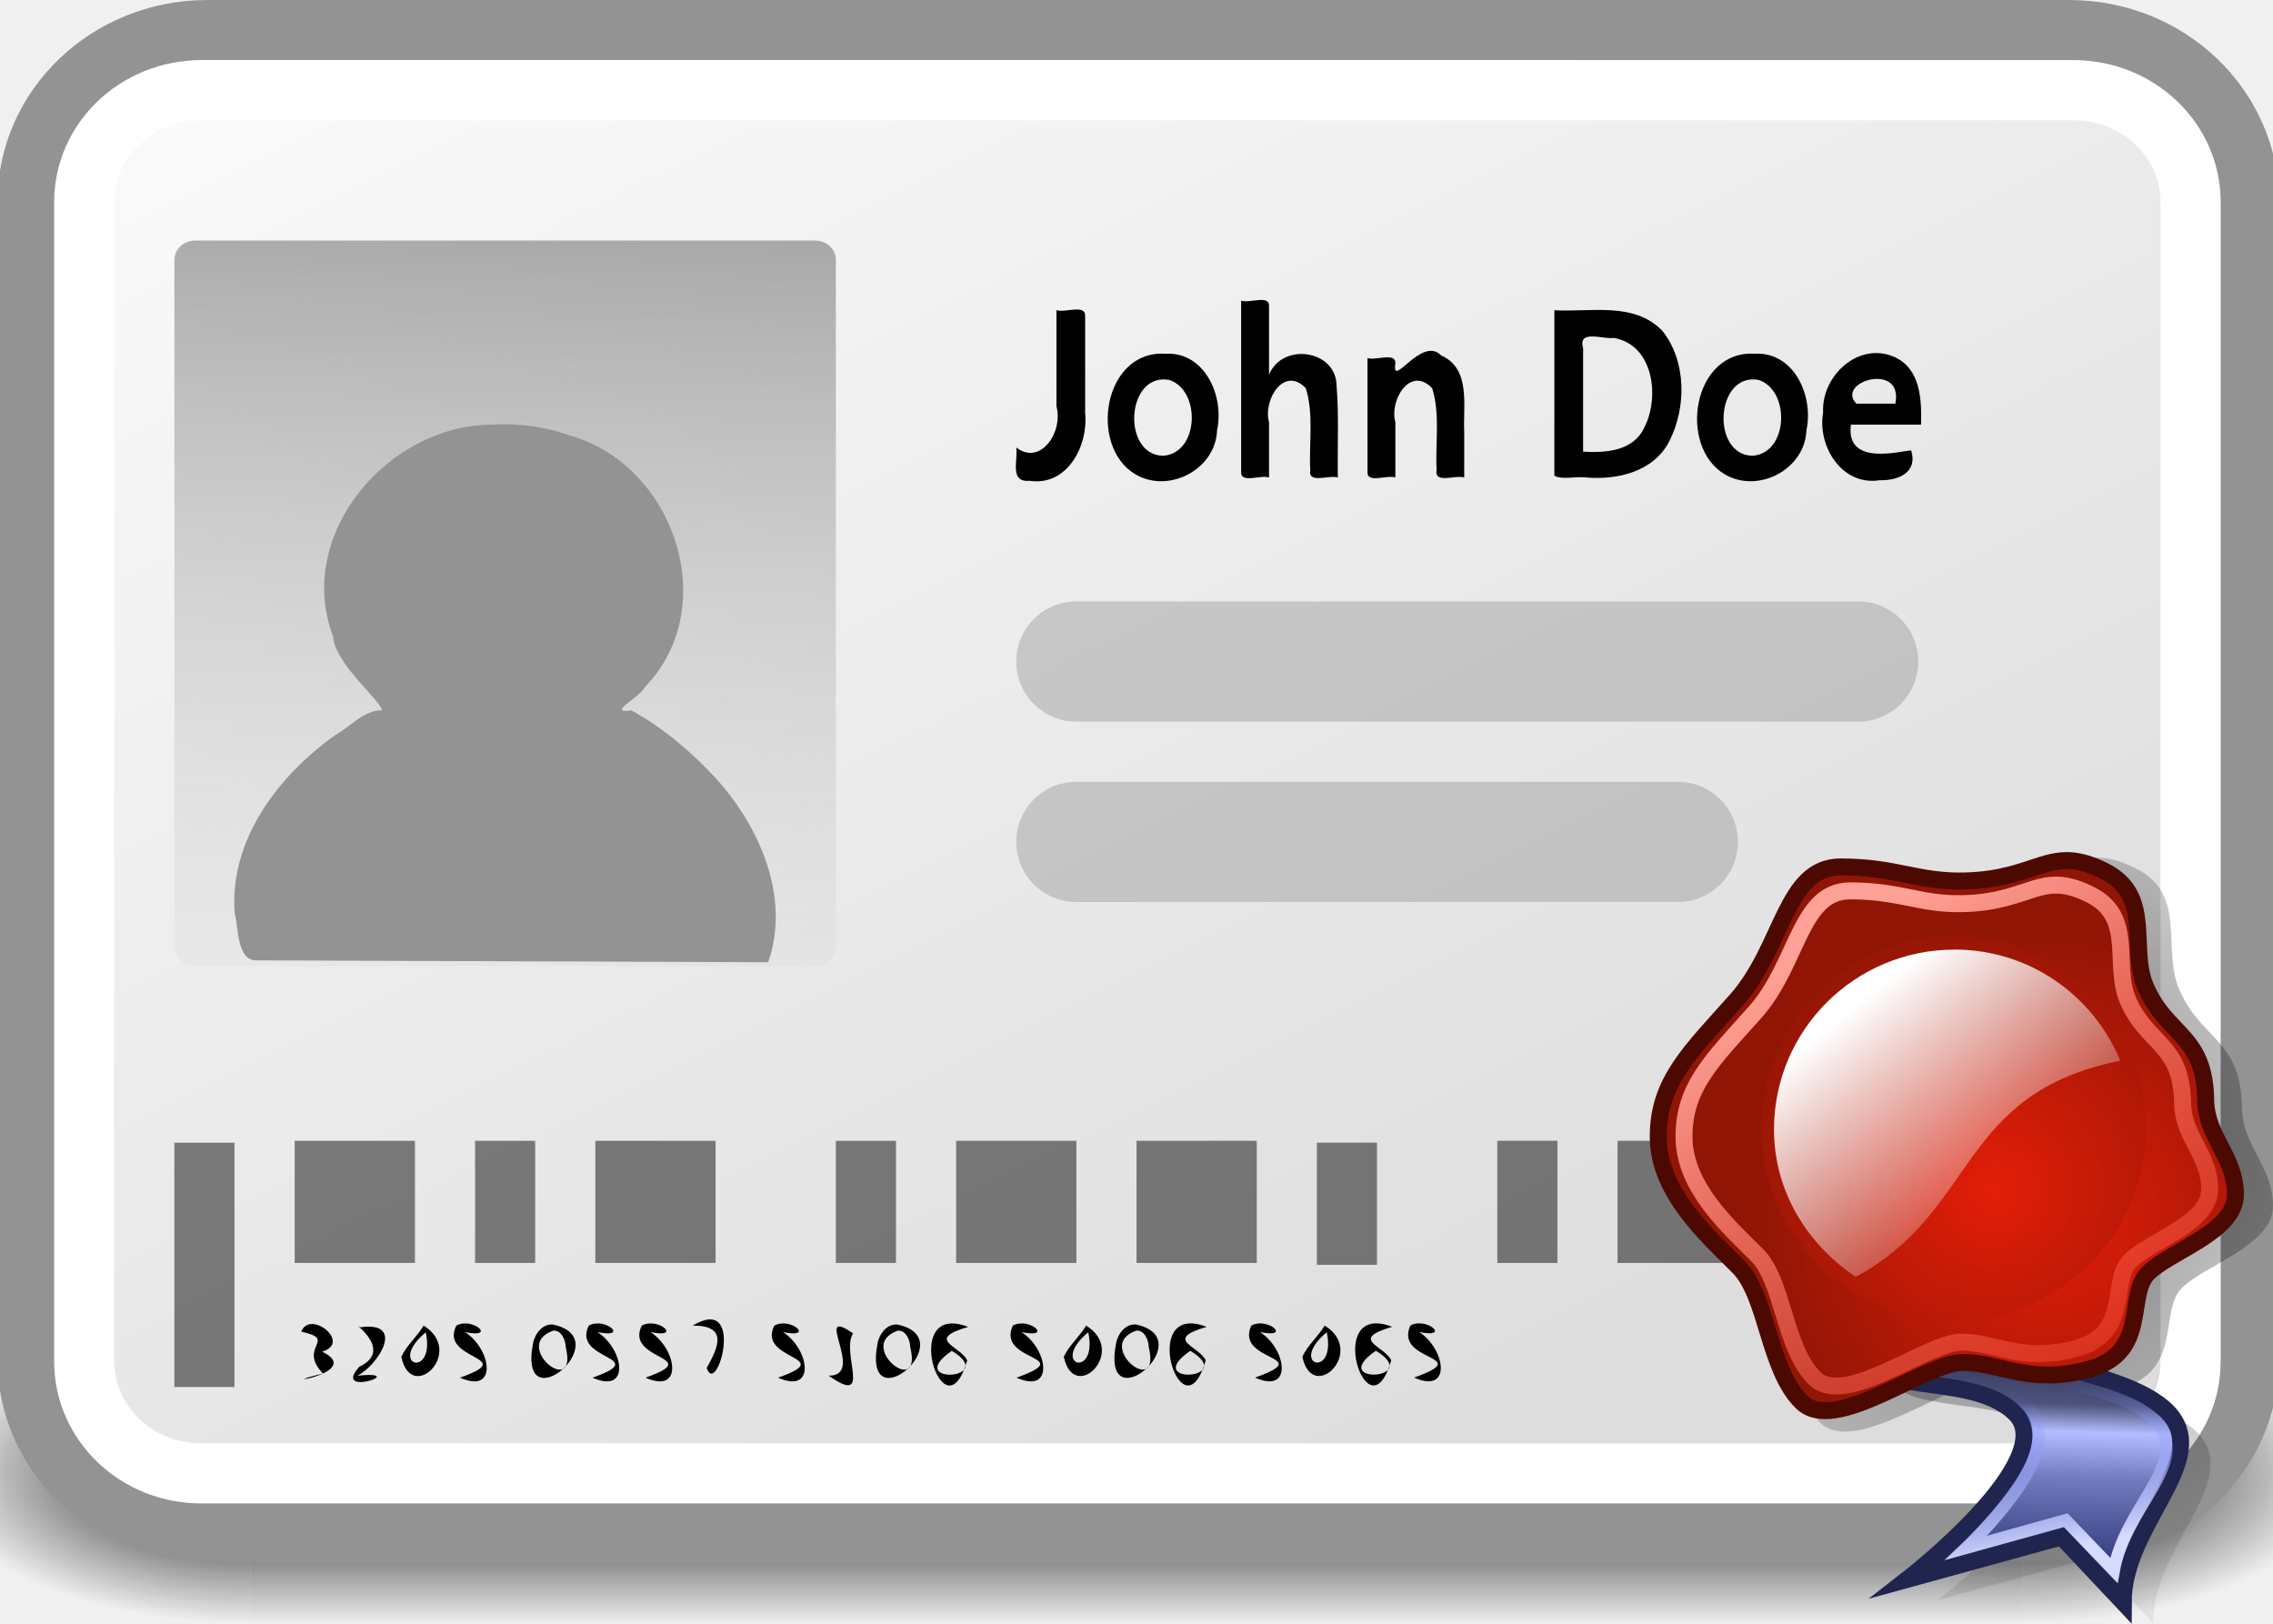
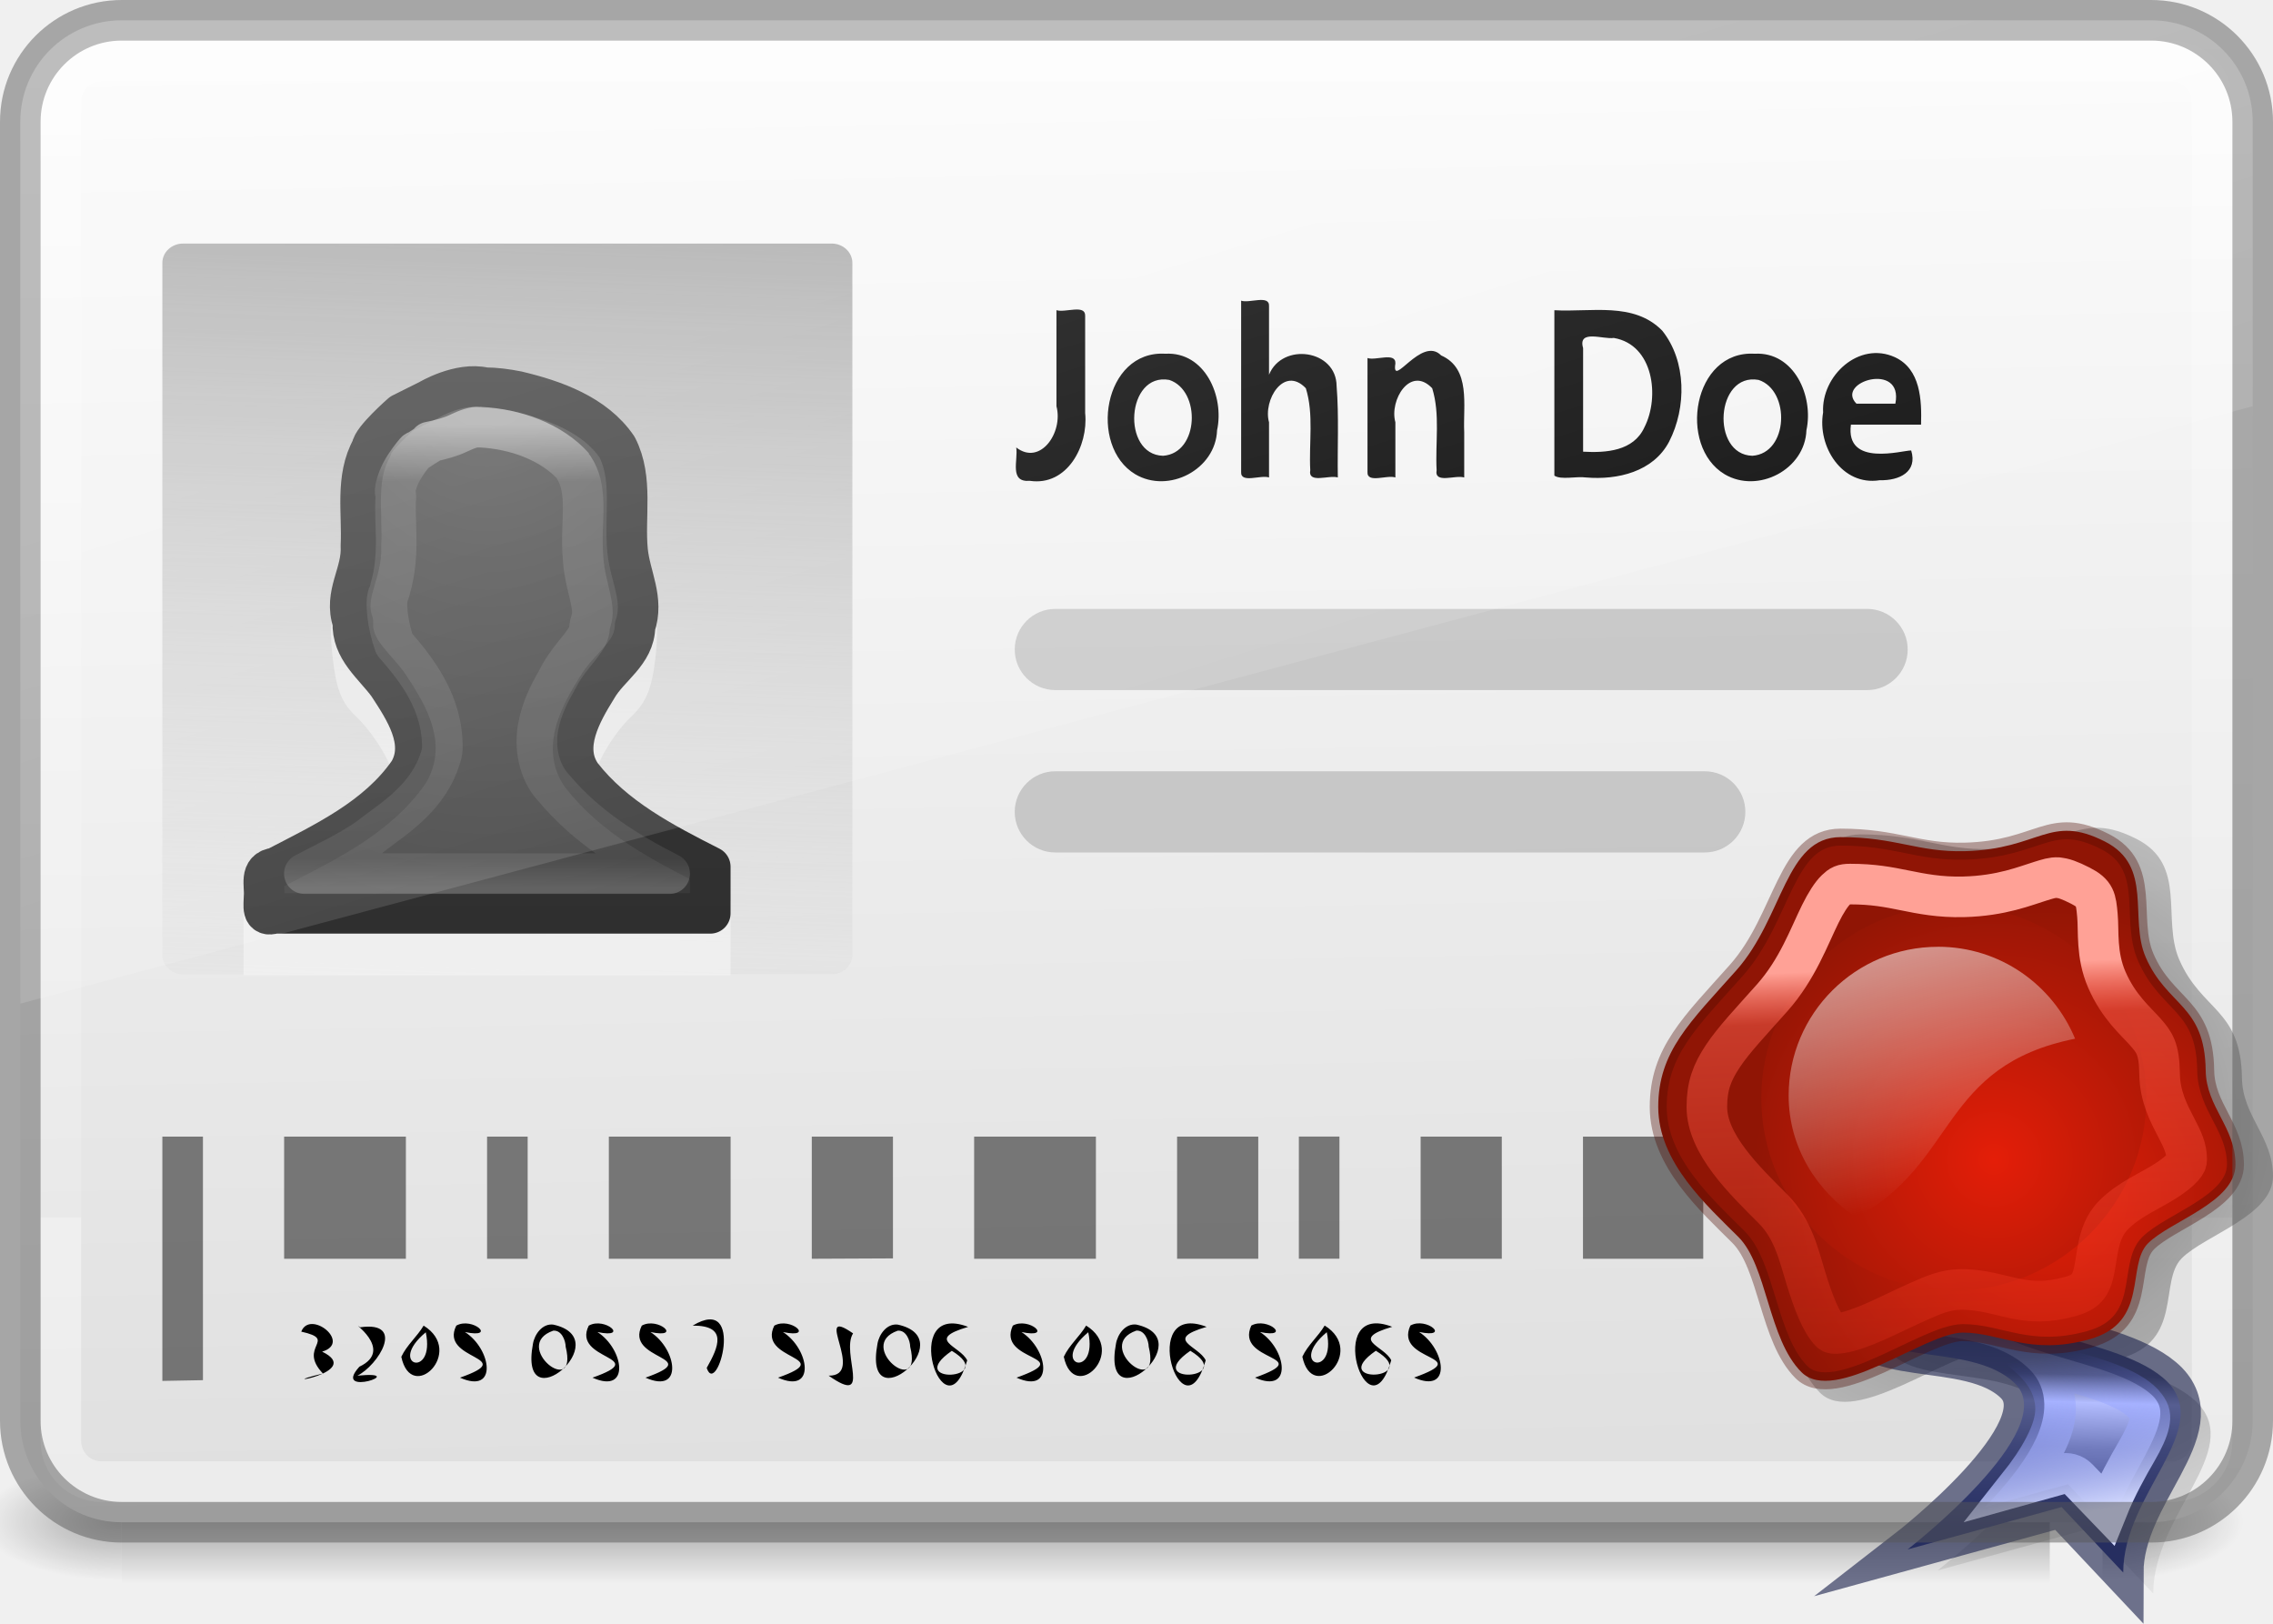
<svg xmlns="http://www.w3.org/2000/svg" xmlns:xlink="http://www.w3.org/1999/xlink" viewBox="0 0 56 40">
-   <radialGradient id="a" cx="4.993" cy="43.5" gradientTransform="matrix(3.124774 0 0 1.481493 34.21899 -28.14867)" gradientUnits="userSpaceOnUse" r="2.5" xlink:href="#b" />
-   <linearGradient id="b">
-     <stop offset="0" />
-     <stop offset="1" stop-opacity="0" />
+   <linearGradient id="a" gradientUnits="userSpaceOnUse" x1="99" x2="99" y1="-4" y2="30">
+     <stop offset="0" stop-color="#fff" />
+     <stop offset=".235" stop-color="#fff" stop-opacity=".235" />
+     <stop offset="1" stop-color="#fff" stop-opacity=".157" />
+     <stop offset="1" stop-color="#fff" stop-opacity=".392" />
  </linearGradient>
-   <radialGradient id="c" cx="4.993" cy="43.5" gradientTransform="matrix(-3.124774 0 0 -1.481493 21.78102 100.7412)" gradientUnits="userSpaceOnUse" r="2.5" xlink:href="#b" />
-   <linearGradient id="d" gradientTransform="matrix(1.559424 0 0 1.058209 -9.426182 -9.735832)" gradientUnits="userSpaceOnUse" x1="25.058" x2="25.058" y1="47.028" y2="39.999">
+   <linearGradient id="b" gradientTransform="matrix(.08449704 0 0 .01235294 -6.539646 38.47082)" gradientUnits="userSpaceOnUse" x1="302.857" x2="302.857" y1="366.648" y2="609.505">
    <stop offset="0" stop-opacity="0" />
    <stop offset=".5" />
    <stop offset="1" stop-opacity="0" />
  </linearGradient>
-   <linearGradient id="e" gradientTransform="matrix(1.271184 0 0 1.185198 -3.009846 -8.444536)" gradientUnits="userSpaceOnUse" x1="11.511" x2="31.5" xlink:href="#f" y1=".76" y2="36.625" />
+   <radialGradient id="c" cx="605.714" cy="486.648" gradientTransform="matrix(-.0289166 0 0 .01235294 21.02689 38.47085)" gradientUnits="userSpaceOnUse" r="117.143" xlink:href="#d" />
+   <linearGradient id="d">
+     <stop offset="0" />
+     <stop offset="1" stop-opacity="0" />
+   </linearGradient>
+   <radialGradient id="e" cx="605.714" cy="486.648" gradientTransform="matrix(.02891661 0 0 .01235294 34.9731 38.47085)" gradientUnits="userSpaceOnUse" r="117.143" xlink:href="#d" />
  <linearGradient id="f">
+     <stop offset="0" stop-color="#fff" />
+     <stop offset="1" stop-color="#fff" stop-opacity="0" />
+   </linearGradient>
+   <linearGradient id="g" gradientTransform="matrix(1.381245 0 0 1.232606 -4.847955 -10.35271)" gradientUnits="userSpaceOnUse" x1="18.451" x2="25.953" xlink:href="#f" y1="14.097" y2="35.983" />
+   <linearGradient id="h" gradientTransform="matrix(.502671 0 0 .6462988 -1.288178 3.796177)" gradientUnits="userSpaceOnUse" x1="24" x2="24" y1="14.916" y2="32.596">
+     <stop offset="0" stop-color="#fff" />
+     <stop offset=".123" stop-color="#fff" stop-opacity=".235" />
+     <stop offset=".937" stop-color="#fff" stop-opacity=".157" />
+     <stop offset="1" stop-color="#fff" stop-opacity=".392" />
+   </linearGradient>
+   <radialGradient id="i" cx="10.904" cy="8.45" gradientTransform="matrix(0 .9691748 -.8296598 0 19.01421 1.214779)" gradientUnits="userSpaceOnUse" r="20">
+     <stop offset="0" stop-color="#5f5f5f" />
+     <stop offset=".262" stop-color="#4f4f4f" />
+     <stop offset=".705" stop-color="#3b3b3b" />
+     <stop offset="1" stop-color="#2b2b2b" />
+   </radialGradient>
+   <linearGradient id="j" gradientTransform="matrix(.6562745 0 0 .6892852 -3.746887 2.788879)" gradientUnits="userSpaceOnUse" x1="24" x2="24" y1="44" y2="3.899">
+     <stop offset="0" stop-color="#272727" />
+     <stop offset="1" stop-color="#454545" />
+   </linearGradient>
+   <linearGradient id="k" gradientUnits="userSpaceOnUse" x1="11.879" x2="10.947" xlink:href="#l" y1="4.956" y2="29.051" />
+   <linearGradient id="l">
+     <stop offset="0" stop-color="#9e9e9e" />
+     <stop offset="1" stop-color="#ddd" stop-opacity="0" />
+   </linearGradient>
+   <linearGradient id="m" gradientTransform="matrix(1.381245 0 0 1.232606 -4.847955 -10.35271)" gradientUnits="userSpaceOnUse" x1="17.99" x2="18.714" y1="5.154" y2="40.851">
    <stop offset="0" stop-color="#fff" />
    <stop offset="1" stop-color="#ddd" />
  </linearGradient>
-   <linearGradient id="g" gradientUnits="userSpaceOnUse" x1="11.879" x2="10.947" xlink:href="#h" y1="4.956" y2="29.051" />
-   <linearGradient id="h">
-     <stop offset="0" stop-color="#9e9e9e" />
-     <stop offset="1" stop-color="#ddd" stop-opacity="0" />
-   </linearGradient>
-   <linearGradient id="i" gradientTransform="matrix(1.381245 0 0 1.232606 -4.847955 -10.35271)" gradientUnits="userSpaceOnUse" x1="11.511" x2="31.5" xlink:href="#f" y1=".76" y2="36.625" />
-   <linearGradient id="j" gradientTransform="matrix(1.633351 0 0 1.526831 -3.954271 -24.21597)" gradientUnits="userSpaceOnUse" x1="9.118" x2="8.489" xlink:href="#h" y1="18.345" y2="34.609" />
-   <radialGradient id="k" cx="24.452" cy="19.819" gradientTransform="matrix(.4279489 0 0 .4077431 38.95573 20.2992)" gradientUnits="userSpaceOnUse" r="33.156" xlink:href="#b" />
-   <radialGradient id="l" cx="24.452" cy="19.819" gradientTransform="matrix(.4279489 0 0 .4077431 38.66036 20.22535)" gradientUnits="userSpaceOnUse" r="33.156" xlink:href="#b" />
-   <linearGradient id="m" gradientTransform="matrix(.352533 0 0 .4949701 37.73315 21.15256)" gradientUnits="userSpaceOnUse" x1="38.506" x2="38.251" y1="22.886" y2="35.018">
+   <linearGradient id="n" gradientTransform="matrix(1.633351 0 0 1.526831 -3.954271 -24.21597)" gradientUnits="userSpaceOnUse" x1="9.118" x2="8.489" xlink:href="#l" y1="18.345" y2="34.609" />
+   <radialGradient id="o" cx="24.452" cy="19.819" gradientTransform="matrix(.4279489 0 0 .4077431 38.95573 20.2992)" gradientUnits="userSpaceOnUse" r="33.156" xlink:href="#d" />
+   <radialGradient id="p" cx="24.452" cy="19.819" gradientTransform="matrix(.4279489 0 0 .4077431 38.66036 20.22535)" gradientUnits="userSpaceOnUse" r="33.156" xlink:href="#d" />
+   <linearGradient id="q" gradientTransform="matrix(.352533 0 0 .4949701 37.73315 21.15256)" gradientUnits="userSpaceOnUse" x1="38.506" x2="38.251" y1="22.886" y2="35.018">
    <stop offset="0" stop-color="#1d2349" />
    <stop offset=".353" stop-color="#4c5279" />
    <stop offset=".466" stop-color="#b3bdff" />
    <stop offset=".65" stop-color="#727cbe" />
    <stop offset="1" stop-color="#323c7e" />
  </linearGradient>
-   <linearGradient id="n" gradientTransform="matrix(.352533 0 0 .4949701 38.26797 20.44688)" gradientUnits="userSpaceOnUse" x1="37.503" x2="36.499" y1="35.458" y2="27.404">
+   <linearGradient id="r" gradientTransform="matrix(.352533 0 0 .4949701 38.26797 20.44688)" gradientUnits="userSpaceOnUse" x1="37.503" x2="36.499" y1="35.458" y2="27.404">
    <stop offset="0" stop-color="#d5dbff" />
    <stop offset="1" stop-color="#6579ff" stop-opacity="0" />
  </linearGradient>
-   <linearGradient id="o">
+   <linearGradient id="s">
    <stop offset="0" stop-color="#e41e08" />
    <stop offset="1" stop-color="#901505" />
  </linearGradient>
-   <radialGradient id="p" cx="50.416" cy="30.098" gradientUnits="userSpaceOnUse" r="7.27" xlink:href="#o" />
-   <radialGradient id="q" cx="49.125" cy="29.293" gradientUnits="userSpaceOnUse" r="6.97" xlink:href="#o" />
-   <linearGradient id="r" gradientTransform="matrix(.4075848 0 0 .3889147 38.21283 21.2733)" gradientUnits="userSpaceOnUse" x1="15.339" x2="43.141" y1="5.924" y2="49.895">
+   <radialGradient id="t" cx="50.416" cy="30.098" gradientUnits="userSpaceOnUse" r="7.27" xlink:href="#s" />
+   <radialGradient id="u" cx="49.125" cy="29.293" gradientUnits="userSpaceOnUse" r="6.97" xlink:href="#s" />
+   <linearGradient id="v" gradientTransform="matrix(.4075848 0 0 .3889147 38.21283 21.2733)" gradientUnits="userSpaceOnUse" x1="12.52" x2="14.199" y1="8.879" y2="48.151">
    <stop offset="0" stop-color="#ffa196" />
+     <stop offset=".083" stop-color="#ff604e" stop-opacity=".498" />
    <stop offset="1" stop-color="#ff1f06" stop-opacity="0" />
  </linearGradient>
-   <linearGradient id="s" gradientTransform="matrix(.4297 0 0 .4060814 37.73315 20.9437)" gradientUnits="userSpaceOnUse" x1="18.57" x2="29.957" y1="9.444" y2="22.783">
-     <stop offset="0" stop-color="#fff" />
-     <stop offset="1" stop-color="#fff" stop-opacity="0" />
-   </linearGradient>
-   <path d="m49.832 32.593h7.797v7.407h-7.797z" fill="url(#a)" />
-   <path d="m6.168 40h-7.797v-7.407h7.797z" fill="url(#c)" />
-   <path d="m6.168 32.593h43.664v7.407h-43.664z" fill="url(#d)" />
-   <rect fill="url(#e)" fill-rule="evenodd" height="35.556" rx="4.074" stroke="#939393" stroke-width="1.481" width="50.371" x="2.075" y="2.222" />
+   <linearGradient id="w" gradientTransform="matrix(.3554752 0 0 .3359365 39.12662 22.03184)" gradientUnits="userSpaceOnUse" x1="21.566" x2="29.957" xlink:href="#f" y1="-9.712" y2="22.783" />
+   <g opacity=".3" transform="translate(-.6 -7)">
+     <path d="m3.6 43h47.5v3h-47.5z" fill="url(#b)" />
+     <path d="m3.6 43v3c-1.489.006-3.6-.672-3.6-1.5 0-.828 1.662-1.5 3.6-1.5z" fill="url(#c)" />
+     <path d="m52.4 43v3c1.489.006 3.6-.672 3.6-1.5 0-.828-1.662-1.5-3.6-1.5z" fill="url(#e)" />
+   </g>
  <path d="m25.623 11.243c0 .436-.103.77-.308 1.003-.205.231-.485.347-.84.347-.145 0-.283-.027-.415-.081v-.619c.117.088.246.133.387.133.174 0 .305-.064.392-.193.089-.13.133-.325.133-.584v-2.063h.651v2.059m1.817-1.191c.364 0.0.654.112.87.335.216.223.324.523.324.9 0 .409-.116.729-.348.958-.232.228-.543.342-.933.342-.359 0-.652-.112-.877-.337-.224-.225-.336-.52-.336-.884 0-.409.117-.73.352-.963.235-.234.551-.351.947-.351m-.054 2.035c.19 0 .344-.067.462-.202.12-.136.18-.322.18-.556 0-.237-.059-.424-.177-.561-.118-.138-.27-.207-.455-.207-.184 0-.339.072-.467.216-.128.143-.191.331-.191.565 0 .231.062.413.187.547.126.132.28.198.462.198m3.963.433h-.625v-1.305c0-.219-.033-.377-.1-.475-.067-.099-.181-.149-.343-.149-.142 0-.259.053-.352.161-.093.107-.14.243-.14.409v1.358h-.632v-3.526h.632v1.477c.086-.14.192-.244.32-.314.129-.07.279-.105.45-.105.263 0.0.46.081.593.244.132.163.198.407.198.733v1.491m2.865 0h-.625v-1.305c0-.219-.033-.377-.1-.475-.067-.099-.181-.149-.343-.149-.142 0-.259.053-.352.161-.093.107-.14.243-.14.409v1.358h-.632v-2.382h.632v.333c.086-.14.192-.244.32-.314.129-.07.279-.105.45-.105.263 0.0.46.081.593.244.132.163.198.407.198.733v1.491m2.046-3.336h1.171c.566 0.0.991.136 1.274.407.285.271.427.678.427 1.219 0 .523-.16.938-.481 1.247-.319.309-.751.463-1.297.463h-1.094v-3.336m.651 2.822h.429c.351 0 .628-.105.828-.314.202-.209.303-.495.303-.858-0-.352-.098-.626-.294-.821-.196-.195-.469-.293-.819-.293h-.448v2.287m3.891-1.954c.364 0.0.654.112.87.335.216.223.324.523.324.9 0 .409-.116.729-.348.958-.232.228-.543.342-.933.342-.359 0-.652-.112-.877-.337-.224-.225-.336-.52-.336-.884 0-.409.117-.73.352-.963.235-.234.551-.351.947-.351m-.054 2.035c.19 0 .344-.067.462-.202.12-.136.18-.322.18-.556 0-.237-.059-.424-.177-.561-.118-.138-.27-.207-.455-.207-.184 0-.339.072-.467.216-.128.143-.191.331-.191.565 0 .231.062.413.187.547.126.132.28.198.462.198m3.826-.621h-1.591c0 .195.06.347.18.456.121.107.289.161.504.161.236 0.0.464-.071.684-.212v.516c-.246.127-.521.191-.826.191-.369 0-.657-.108-.865-.323-.207-.216-.31-.51-.31-.884 0-.403.11-.724.331-.963.222-.24.515-.361.877-.361.319 0.0.568.099.747.298.18.197.271.472.271.826v.295m-.583-.419c0-.166-.042-.295-.126-.388-.082-.093-.2-.14-.352-.14-.138 0-.258.048-.359.144-.101.095-.158.223-.17.384z" />
  <g fill-rule="evenodd">
-     <rect fill="#8d8d8d" height="2.963" opacity=".398" rx="1.481" width="22.222" x="23.557" y="14.815" />
-     <rect fill="#8d8d8d" height="2.963" opacity=".398" rx="1.481" width="16.231" x="23.689" y="19.259" />
+     <rect fill="#8d8d8d" height="2" opacity=".398" rx="1.481" width="22" x="25" y="15" />
+     <rect fill="#8d8d8d" height="2" opacity=".398" rx="1.481" ry=".5" width="18" x="25" y="19" />
    <path d="m5.906 28.235h1.159v5.78h-1.159z" />
    <path d="m8.323 28.235h2.246v2.876h-2.246z" />
    <path d="m11.703 28.235h1.159v2.876h-1.159z" />
    <path d="m14.021 28.235h2.319v2.876h-2.319z" />
    <path d="m17.499 28.235h1.159v2.876h-1.159z" />
    <path d="m19.818 28.235h1.159v2.876h-1.159z" />
    <path d="m23.296 28.235h1.159v2.876h-1.159z" />
    <path d="m25.615 28.235h2.319v2.876h-2.319z" />
    <path d="m29.093 28.235h2.319v2.876h-2.319z" />
    <path d="m32.571 28.235h1.159v2.876h-1.159z" />
    <path d="m34.889 28.235h1.159v2.876h-1.159z" />
    <path d="m37.208 28.235h1.159v2.876h-1.159z" />
    <path d="m39.527 28.235h2.319v2.876h-2.319z" />
    <path d="m44.164 28.235h2.319v2.876h-2.319z" />
    <path d="m47.642 28.235h1.159v5.78h-1.159z" />
  </g>
  <path d="m9.442 32.796c.087.019.155.057.203.116.049.059.074.131.074.217 0 .132-.046.234-.137.307-.091.072-.221.108-.388.108-.056 0-.114-.006-.174-.017-.059-.011-.121-.027-.184-.049v-.175c.05.029.105.051.165.066.06.015.123.022.188.022.114 0 .2-.022.26-.067.06-.045.09-.11.09-.195 0-.079-.028-.14-.084-.185-.055-.045-.132-.067-.231-.067h-.156v-.149h.164c.089 0.0.158-.018.205-.053.047-.036.071-.087.071-.154 0-.069-.025-.121-.074-.158-.049-.037-.118-.056-.209-.056-.05 0-.103.005-.16.016-.057.011-.12.028-.188.05v-.161c.069-.019.133-.033.193-.043.061-.01.117-.014.171-.014.138 0.0.247.031.327.094.08.062.12.146.12.253 0 .074-.021.137-.064.188-.043.051-.103.086-.182.106m.779.569h.634v.152h-.852v-.152c.069-.071.163-.166.281-.286.119-.12.194-.198.225-.232.058-.065.099-.12.121-.165.023-.045.035-.09.035-.134 0-.071-.025-.129-.076-.174-.05-.045-.115-.067-.195-.067-.057 0-.117.01-.181.03-.063.02-.13.05-.202.09v-.183c.073-.029.141-.051.205-.066.064-.015.122-.022.174-.022.139 0.0.25.035.333.104.083.069.124.162.124.278 0 .055-.01.107-.031.157-.02.049-.058.107-.112.174-.015.017-.063.068-.143.151-.08.082-.194.198-.34.347m1.515-1.028-.458.714h.458zm-.048-.158h.228v.872h.191v.151h-.191v.316h-.181v-.316h-.606v-.175l.558-.848m.723 0h.713v.152h-.547v.328c.026-.009.053-.016.079-.02.026-.005.053-.007.079-.007.15 0.0.269.041.356.123.088.082.131.193.131.333 0 .144-.045.256-.135.336-.09.079-.217.119-.38.119-.056 0-.114-.005-.173-.014-.058-.01-.118-.024-.181-.043v-.182c.054.029.11.051.167.065.058.014.118.022.182.022.104 0 .186-.027.246-.082.061-.054.091-.128.091-.221 0-.093-.03-.167-.091-.221-.061-.054-.143-.082-.246-.082-.049 0-.097.005-.146.016-.048.011-.097.028-.147.05v-.672m2.145.119c-.093 0-.164.046-.211.138-.047.091-.07.229-.07.413 0 .183.023.321.07.413.047.091.118.137.211.137.094 0 .165-.046.211-.137.047-.092.071-.23.071-.413 0-.184-.024-.322-.071-.413-.047-.092-.117-.138-.211-.138m0-.143c.15 0.0.265.059.344.178.08.118.12.29.12.516 0 .225-.04.397-.12.516-.079.118-.194.177-.344.177-.15 0-.266-.059-.345-.177-.079-.119-.119-.291-.119-.516 0-.226.04-.398.119-.516.08-.119.195-.178.345-.178m.786.024h.713v.152h-.547v.328c.026-.009.053-.016.079-.02.026-.005.053-.007.079-.007.15 0.0.269.041.356.123.087.082.131.193.131.333 0 .144-.045.256-.135.336-.09.079-.217.119-.38.119-.056 0-.114-.005-.173-.014-.058-.01-.118-.024-.181-.043v-.182c.054.029.11.051.167.065.058.014.118.022.183.022.104 0 .186-.027.246-.082.061-.054.091-.128.091-.221 0-.093-.03-.167-.091-.221-.061-.054-.143-.082-.246-.082-.049 0-.097.005-.146.016-.048.011-.097.028-.147.05v-.672m1.172 0h.713v.152h-.547v.328c.026-.009.053-.016.079-.02.026-.005.053-.007.079-.007.15 0.0.269.041.356.123.088.082.131.193.131.333 0 .144-.045.256-.135.336-.09.079-.217.119-.38.119-.056 0-.114-.005-.173-.014-.058-.01-.118-.024-.181-.043v-.182c.054.029.11.051.167.065.058.014.118.022.183.022.104 0 .186-.027.246-.082.061-.054.091-.128.091-.221s-.03-.167-.091-.221c-.061-.054-.143-.082-.246-.082-.049 0-.097.005-.146.016-.048.011-.097.028-.147.05v-.672m1.125 0h.863v.077l-.487 1.261h-.19l.458-1.186h-.645v-.152m1.806 0h.713v.152h-.547v.328c.026-.009.053-.016.079-.02.026-.005.053-.007.079-.007.15 0.0.269.041.356.123.088.082.131.193.131.333 0 .144-.045.256-.135.336-.09.079-.217.119-.38.119-.056 0-.114-.005-.173-.014-.058-.01-.118-.024-.181-.043v-.182c.054.029.11.051.167.065.058.014.118.022.182.022.104 0 .186-.027.246-.082.061-.054.091-.128.091-.221-0-.093-.03-.167-.091-.221-.061-.054-.143-.082-.246-.082-.049 0-.097.005-.146.016-.048.011-.097.028-.147.05v-.672m1.202 1.186h.297v-1.021l-.323.065v-.165l.321-.065h.182v1.186h.297v.152h-.773v-.152m1.529-1.067c-.093 0-.164.046-.211.138-.047.091-.07.229-.07.413 0 .183.023.321.07.413.047.091.118.137.211.137.094 0 .165-.046.211-.137.047-.092.071-.23.071-.413 0-.184-.024-.322-.071-.413-.047-.092-.117-.138-.211-.138m0-.143c.15 0.0.265.059.344.178.08.118.12.29.12.516 0 .225-.04.397-.12.516-.079.118-.194.177-.344.177-.15 0-.265-.059-.345-.177-.079-.119-.119-.291-.119-.516 0-.226.04-.398.119-.516.08-.119.195-.178.345-.178m1.195.621c-.082 0-.146.028-.194.083-.047.056-.071.132-.071.229 0 .096.024.172.071.229.048.056.113.083.194.083.082 0 .146-.028.193-.083.048-.056.072-.132.072-.229 0-.097-.024-.173-.072-.229-.047-.056-.112-.083-.193-.083m.361-.567v.165c-.046-.022-.092-.038-.138-.049-.046-.011-.092-.017-.138-.017-.12 0-.212.04-.275.121-.063.081-.099.203-.108.366.035-.052.08-.092.133-.119.053-.028.112-.042.176-.042.135 0.0.241.041.319.123.079.081.118.192.118.333 0 .137-.041.248-.122.331-.082.083-.19.125-.325.125-.155 0-.274-.059-.356-.177-.082-.119-.123-.291-.123-.516 0-.212.05-.38.151-.506.101-.126.236-.189.405-.189.046 0.0.091.004.138.013.047.009.095.022.146.04m.989-.03h.713v.152h-.547v.328c.026-.009.053-.016.079-.02.026-.005.053-.007.079-.007.15 0.0.269.041.356.123.088.082.131.193.131.333 0 .144-.045.256-.135.336-.09.079-.217.119-.38.119-.056 0-.114-.005-.173-.014-.058-.01-.118-.024-.181-.043v-.182c.054.029.11.051.167.065.058.014.118.022.182.022.104 0 .186-.027.246-.082.061-.054.091-.128.091-.221-0-.093-.03-.167-.091-.221-.061-.054-.143-.082-.246-.082-.049 0-.097.005-.146.016-.048.011-.097.028-.147.05v-.672m1.669.158-.458.714h.458zm-.048-.158h.228v.872h.191v.151h-.191v.316h-.181v-.316h-.606v-.175l.558-.848m1.109.119c-.093 0-.164.046-.211.138-.047.091-.07.229-.07.413 0 .183.023.321.07.413.047.091.118.137.211.137.094 0 .165-.046.211-.137.047-.092.071-.23.071-.413 0-.184-.024-.322-.071-.413-.047-.092-.117-.138-.211-.138m0-.143c.15 0.0.265.059.344.178.08.118.12.29.12.516 0 .225-.04.397-.12.516-.079.118-.194.177-.344.177-.15 0-.266-.059-.345-.177-.079-.119-.119-.291-.119-.516 0-.226.04-.398.119-.516.08-.119.195-.178.345-.178m1.195.621c-.082 0-.146.028-.194.083-.047.056-.071.132-.071.229 0 .096.024.172.071.229.048.056.113.083.194.083.082 0 .146-.028.193-.083.048-.056.072-.132.072-.229 0-.097-.024-.173-.072-.229-.047-.056-.112-.083-.193-.083m.361-.567v.165c-.046-.022-.092-.038-.138-.049-.046-.011-.092-.017-.138-.017-.12 0-.212.04-.275.121-.063.081-.099.203-.108.366.035-.052.08-.092.133-.119.053-.028.112-.042.176-.042.135 0.0.241.041.319.123.079.081.118.192.118.333 0 .137-.041.248-.122.331-.082.083-.19.125-.325.125-.155 0-.274-.059-.356-.177-.082-.119-.123-.291-.123-.516 0-.212.05-.38.151-.506.101-.126.236-.189.405-.189.046 0.0.091.004.138.013.047.009.095.022.146.04m.989-.03h.713v.152h-.547v.328c.026-.009.053-.016.079-.02.026-.005.053-.007.079-.007.15 0.0.269.041.356.123.088.082.131.193.131.333-0.0.144-.045.256-.135.336-.09.079-.217.119-.38.119-.056 0-.114-.005-.173-.014-.058-.01-.118-.024-.181-.043v-.182c.054.029.11.051.167.065.058.014.118.022.183.022.104 0 .186-.027.246-.082.061-.054.091-.128.091-.221s-.03-.167-.091-.221c-.061-.054-.143-.082-.246-.082-.049 0-.097.005-.146.016-.048.011-.097.028-.147.05v-.672m1.669.158-.458.714h.458zm-.048-.158h.228v.872h.191v.151h-.191v.316h-.181v-.316h-.606v-.175l.558-.848m1.132.597c-.082 0-.146.028-.194.083-.047.056-.071.132-.071.229 0 .096.024.172.071.229.048.056.113.083.194.083.082 0 .146-.028.193-.083.048-.056.072-.132.072-.229-0-.097-.024-.173-.072-.229-.047-.056-.112-.083-.193-.083m.36-.567v.165c-.046-.022-.092-.038-.138-.049-.046-.011-.092-.017-.138-.017-.12 0-.212.04-.275.121-.063.081-.099.203-.108.366.035-.052.08-.092.133-.119.053-.028.112-.042.176-.042.135 0.0.241.041.319.123.079.081.118.192.118.333 0 .137-.041.248-.122.331-.082.083-.19.125-.325.125-.155 0-.274-.059-.356-.177-.082-.119-.123-.291-.123-.516 0-.212.05-.38.151-.506.101-.126.236-.189.405-.189.046 0.0.091.004.138.013.047.009.095.022.146.04m.403-.03h.713v.152h-.547v.328c.026-.009.053-.016.079-.02.026-.005.053-.007.079-.007.15 0.0.269.041.356.123.087.082.131.193.131.333 0 .144-.045.256-.135.336-.09.079-.217.119-.38.119-.056 0-.114-.005-.173-.014-.058-.01-.118-.024-.181-.043v-.182c.054.029.11.051.167.065.058.014.118.022.182.022.104 0 .186-.027.246-.082.061-.054.091-.128.091-.221 0-.093-.03-.167-.091-.221-.061-.054-.143-.082-.246-.082-.049 0-.097.005-.146.016-.048.011-.097.028-.147.05v-.672m1.711 0h.863v.077l-.487 1.261h-.19l.458-1.186h-.645v-.152m1.607.119c-.093 0-.164.046-.211.138-.047.091-.07.229-.07.413 0 .183.023.321.07.413.047.091.118.137.211.137.094 0 .165-.046.211-.137.047-.092.071-.23.071-.413 0-.184-.024-.322-.071-.413-.047-.092-.117-.138-.211-.138m0-.143c.15 0.0.265.059.344.178.08.118.12.29.12.516 0 .225-.04.397-.12.516-.079.118-.194.177-.344.177-.15 0-.266-.059-.345-.177-.079-.119-.119-.291-.119-.516 0-.226.04-.398.119-.516.08-.119.195-.178.345-.178m1.195.621c-.082 0-.146.028-.194.083-.047.056-.071.132-.071.229 0 .096.024.172.071.229.048.056.113.083.194.083.082 0 .146-.028.193-.083.048-.056.072-.132.072-.229 0-.097-.024-.173-.072-.229-.047-.056-.112-.083-.193-.083m.36-.567v.165c-.046-.022-.092-.038-.138-.049-.046-.011-.092-.017-.138-.017-.12 0-.212.04-.275.121-.063.081-.099.203-.108.366.035-.052.08-.092.133-.119.053-.028.112-.042.176-.042.135 0.0.241.041.319.123.079.081.118.192.118.333 0 .137-.041.248-.122.331-.082.083-.19.125-.325.125-.155 0-.274-.059-.356-.177-.082-.119-.123-.291-.123-.516 0-.212.05-.38.151-.506.101-.126.236-.189.405-.189.046 0.0.091.004.138.013.047.009.095.022.146.04m.403-.03h.713v.152h-.547v.328c.026-.009.053-.016.079-.02.026-.005.053-.007.079-.007.15 0.0.269.041.356.123.088.082.131.193.131.333 0 .144-.045.256-.135.336-.09.079-.217.119-.38.119-.056 0-.114-.005-.173-.014-.058-.01-.118-.024-.181-.043v-.182c.054.029.11.051.167.065.058.014.118.022.182.022.104 0 .186-.027.246-.082.061-.054.091-.128.091-.221-0-.093-.03-.167-.091-.221-.061-.054-.143-.082-.246-.082-.049 0-.097.005-.146.016-.048.011-.097.028-.147.05v-.672m1.711 0h.863v.077l-.487 1.261h-.19l.458-1.186h-.645v-.152m1.629.597c-.082 0-.146.028-.194.083-.047.056-.071.132-.071.229 0 .096.024.172.071.229.048.056.113.083.194.083.082 0 .146-.028.193-.083.048-.056.072-.132.072-.229 0-.097-.024-.173-.072-.229-.047-.056-.112-.083-.193-.083m.361-.567v.165c-.046-.022-.092-.038-.138-.049-.046-.011-.092-.017-.138-.017-.12 0-.212.04-.275.121-.063.081-.099.203-.108.366.035-.052.08-.092.133-.119.053-.028.112-.042.176-.042.135 0.0.241.041.319.123.079.081.118.192.118.333 0 .137-.041.248-.122.331-.082.083-.19.125-.325.125-.155 0-.274-.059-.356-.177-.082-.119-.123-.291-.123-.516 0-.212.05-.38.151-.506.101-.126.236-.189.405-.189.046 0.0.091.004.138.013.047.009.095.022.146.04m.355-.03h.863v.077l-.487 1.261h-.19l.458-1.186h-.645v-.152m1.224 1.311v-.165c.046.022.092.038.138.049.047.011.093.017.138.017.12 0 .211-.04.274-.12.064-.081.1-.203.109-.367-.035.051-.079.091-.132.118-.053.028-.112.041-.177.041-.134 0-.241-.04-.319-.121-.078-.081-.117-.192-.117-.333 0-.137.041-.248.122-.331.082-.083.19-.125.325-.125.155 0.0.274.059.355.178.082.118.123.29.123.516-0.0.211-.05.379-.151.506-.1.125-.235.188-.405.188-.046 0-.092-.004-.138-.013-.047-.009-.095-.022-.146-.04m.361-.567c.082 0 .146-.028.193-.083.048-.056.072-.132.072-.229 0-.096-.024-.172-.072-.228-.047-.056-.112-.084-.193-.084-.082 0-.146.028-.194.084-.047.056-.071.131-.071.228 0 .097.024.173.071.229.048.056.113.083.194.083m.811.567v-.165c.046.022.092.038.138.049.047.011.093.017.138.017.12 0 .211-.04.274-.12.064-.081.1-.203.109-.367-.035.051-.079.091-.132.118-.053.028-.112.041-.177.041-.134 0-.241-.04-.319-.121-.078-.081-.117-.192-.117-.333 0-.137.041-.248.122-.331.082-.083.19-.125.325-.125.155 0.0.274.059.355.178.082.118.123.29.123.516 0 .211-.05.379-.151.506-.1.125-.235.188-.405.188-.046 0-.092-.004-.138-.013-.047-.009-.095-.022-.146-.04m.361-.567c.082 0 .146-.028.193-.083.048-.056.072-.132.072-.229 0-.096-.024-.172-.072-.228-.047-.056-.112-.084-.193-.084-.082 0-.146.028-.194.084-.047.056-.071.131-.071.228 0 .097.024.173.071.229.048.056.113.083.194.083" />
  <g fill-rule="evenodd">
-     <rect fill="url(#g)" height="17.339" rx=".463" width="14.781" x="5.856" y="7.024" />
+     <rect fill="url(#k)" height="17.339" rx=".463" width="14.781" x="5.856" y="7.024" />
    <g fill="#939393">
      <path d="m18.924 24.407c.461-1.324.079-3.947-2.911-5.986h-5.586c-2.99 1.883-3.364 4.458-2.675 5.963l11.173.024z" />
      <path d="m17.09 15.533a3.855 3.844 0 1 1 -7.711 0 3.855 3.844 0 1 1 7.711 0z" />
    </g>
  </g>
  <rect fill="none" height="32.593" rx="2.634" stroke="#fff" stroke-width="1.481" width="47.408" x="3.556" y="3.704" />
-   <rect fill="url(#i)" fill-rule="evenodd" height="36.978" rx="4.427" ry="4.237" stroke="#939393" stroke-width="1.481" width="54.732" x=".677" y=".741" />
+   <rect fill="url(#m)" fill-rule="evenodd" height="37" rx="2.5" width="55" x=".5" y=".5" />
  <path d="m26.736 10.185c.077.798-.442 1.796-1.364 1.66-.516.043-.285-.506-.335-.822.589.458 1.163-.366.991-1.015v-2.367c.213.069.713-.151.707.136v2.406zm1.975-1.471c.976-.054 1.456 1.051 1.274 1.884-.034.969-1.194 1.571-2.015 1.085-1.161-.695-.783-3.061.741-2.969zm-.058 2.514c.892-.06.942-1.61.154-1.869-1.061-.19-1.182 1.841-.154 1.869zm4.307.534c-.22-.068-.74.165-.679-.182-.036-.671.092-1.37-.109-2.016-.542-.568-1.06.298-.907.838v1.36c-.203-.071-.704.156-.687-.136v-4.219c.203.071.704-.156.687.136v1.688c.325-.802 1.659-.622 1.665.279.06.747.017 1.502.03 2.252zm3.113-0c-.22-.068-.74.165-.679-.182-.036-.671.092-1.37-.109-2.016-.542-.568-1.06.298-.907.838v1.36c-.203-.071-.704.156-.687-.136v-2.806c.203.071.704-.156.687.136-.1.648.644-.698 1.128-.2.739.325.536 1.235.568 1.892v1.114zm2.223-4.12c.898.053 1.953-.215 2.656.503.603.753.599 1.899.17 2.735-.39.744-1.273.948-2.047.882-.242-.033-.615.065-.78-.045v-4.074zm.707 3.485c.561.031 1.241-.011 1.51-.6.384-.749.226-2.036-.754-2.202-.259.041-.892-.221-.756.25v2.551zm4.228-2.413c.975-.054 1.456 1.051 1.274 1.884-.034.969-1.194 1.571-2.015 1.085-1.161-.695-.783-3.061.741-2.969zm-.058 2.514c.892-.06.942-1.61.154-1.869-1.061-.19-1.182 1.841-.154 1.869zm4.157-.767h-1.729c-.142 1.055 1.275.631 1.485.636.162.528-.292.745-.775.733-.93.148-1.541-.835-1.395-1.669-.048-.904.883-1.766 1.77-1.361.633.294.661 1.056.643 1.661zm-.634-.517c.209-1.047-1.492-.541-.959 0z" />
  <g fill-rule="evenodd">
-     <rect fill="#8d8d8d" height="2.963" opacity=".398" rx="1.481" width="22.222" x="25.038" y="14.815" />
-     <rect fill="#8d8d8d" height="2.963" opacity=".398" rx="1.481" width="17.778" x="25.038" y="19.259" />
-     <path d="m7.26 28.103v3.009h2.963v-3.009h-2.963zm4.444 0v3.009h1.481v-3.009zm2.963 0v3.009h2.963v-3.009zm5.926 0v3.009h1.481v-3.009zm2.963 0v3.009h2.963v-3.009zm4.444 0v3.009h2.963v-3.009zm8.889 0v3.009h1.481v-3.009zm2.963 0v3.009h2.963v-3.009zm-35.556.046v6.019h1.481v-6.018h-1.481zm28.148 0v3.009h1.481v-3.009h-1.481z" opacity=".485" />
+     <rect fill="#8d8d8d" height="2" opacity=".398" rx="1" width="22" x="25" y="15" />
+     <rect fill="#8d8d8d" height="2" opacity=".398" rx="1" width="18" x="25" y="19" />
+     <path d="m7 28v3.009h3v-3.009h-3zm5-0v3.009h1v-3.009zm3 0v3.009h3v-3.009zm5 0v3.009l2-.009v-3zm4 0v3.009h3v-3.009zm5 0v3.009h2v-3.009zm6 0v3.009h2v-3.009zm4 0v3.009h2.963v-3.009zm-35-.001v6.019l1-.018v-6h-1zm28 0v3.009h1v-3.009h-1z" opacity=".485" />
  </g>
  <path d="m7.936 33.297c1.089.526-1.41.883.02.539-.64-.673.388-.826-.534-1.032.218-.554 1.254.274.514.493zm.867.592c1.354-.132-.655.561.051-.221.898-.426-.29-1.17.02-.971 1.139-.161.438.942-.071 1.193zm1.687-1.069c-.98.817.245 1.164 0 0zm-.053-.164c1.036.642-.3 1.945-.55.768.135-.289.389-.496.55-.768zm.805 0c.398-.224 1.017.327.213.158.652.419.818 1.542-.122 1.124 1.494-.527-.525-.415-.091-1.283h-0zm2.389.124c-1.057.366.626 1.71.306.398-.004-.16-.1-.413-.306-.398zm0-.149c1.613.354-.87 2.457-.501.475.039-.237.233-.508.501-.475zm.875.025c.398-.224 1.017.327.213.158.652.419.818 1.542-.122 1.124 1.494-.527-.525-.415-.091-1.283h-0zm1.306-0c.398-.224 1.017.327.213.158.652.419.818 1.542-.122 1.124 1.494-.527-.525-.415-.091-1.283h-0zm1.253 0c1.317-.794.599 1.798.346 1.042.297-.522.521-1.048-.346-1.042zm2.012 0c.398-.224 1.017.327.213.158.652.419.818 1.542-.122 1.124 1.494-.527-.525-.415-.091-1.283h0zm1.339 1.233c.941.009-.43-1.756.601-1.042-.306.486.496 1.812-.601 1.042zm1.703-1.109c-1.057.366.626 1.71.306.398-.004-.16-.1-.413-.306-.398zm0-.149c1.613.354-.87 2.457-.501.475.039-.237.233-.508.501-.475zm1.331.646c-1.224.847 1.185.718 0 0zm.402-.59c-1.074.316-.195.464-.023.825-.569 1.981-1.69-1.484.023-.825m1.101-.031c.398-.224 1.017.327.213.158.652.419.818 1.542-.122 1.124 1.542-.553-.506-.376-.091-1.283m1.859.164c-.98.817.245 1.164 0 0zm-.053-.164c1.036.642-.3 1.945-.55.768.135-.289.389-.496.55-.768zm1.236.124c-1.057.366.626 1.71.306.398-.004-.16-.1-.413-.306-.398zm0-.149c1.613.354-.87 2.457-.501.475.039-.237.233-.508.501-.475zm1.331.646c-1.224.847 1.185.718 0 0zm.402-.59c-1.074.316-.195.464-.023.825-.569 1.981-1.69-1.484.023-.825m1.101-.031c.398-.224 1.017.327.213.158.652.419.818 1.542-.122 1.124 1.542-.553-.506-.376-.091-1.283m1.859.164c-.98.817.245 1.164 0 0zm-.052-.164c1.036.642-.3 1.945-.55.768.135-.289.389-.496.55-.768zm1.261.621c-1.224.847 1.185.718 0 0zm.402-.59c-1.074.316-.195.464-.023.825-.569 1.981-1.69-1.484.023-.825m.449-.031c.398-.224 1.017.327.213.158.652.419.818 1.542-.122 1.124 1.542-.553-.506-.376-.091-1.283" />
-   <rect fill="url(#j)" fill-rule="evenodd" height="17.871" rx=".51" ry=".477" width="16.296" x="4.297" y="5.926" />
-   <path d="m12.075 10.462c-2.541.035-4.811 2.715-3.872 5.209.054.689 1.142 1.546 1.213 1.828-.453-.012-.788.409-1.166.616-1.396.997-2.605 2.582-2.468 4.38.098.364.05 1.132.508 1.163 4.212.015 8.424.03 12.636.046.556-1.598-.211-3.346-1.292-4.533-.602-.653-1.304-1.248-2.079-1.671-.644.093.238-.336.329-.572 1.916-1.963.73-5.461-1.816-6.19-.636-.231-1.32-.323-1.994-.276z" fill="#939393" fill-rule="evenodd" />
-   <rect fill="none" height="34.074" rx="2.883" ry="2.753" stroke="#fff" stroke-width="1.481" width="51.895" x="2.075" y="2.222" />
-   <path d="m48.874 28.511s-2.467 3.415-2.467 4.981c0 1.565 2.846.712 3.985 1.85s-2.656 4.079-2.656 4.079l3.795-1.044 1.518 1.613c0-1.945 2.229-3.51 1.091-4.696-1.186-1.186-4.554-1.044-4.743-2.609s-.474-4.127-.474-4.127l-.047-.047z" fill="url(#k)" opacity=".48" />
-   <path d="m53.689 24.371c.552 1.277 1.522 1.212 1.546 2.917.014.951.765 1.45.765 2.421s-1.677 1.451-2.248 2.022c-.571.571.045 2.036-1.505 2.467-1.535.426-2.285-.171-3.256-.171s-3.295 1.873-4.152 1.016c-.857-.857-.875-2.729-1.618-3.472-.8-.8-2.063-1.917-2.063-3.345s.825-2.182 2.006-3.51c1.219-1.37 1.257-3.427 2.685-3.427 1.428 0 1.975.392 3.191.361 1.938-.049 2.175-.971 3.6-.248 1.256.637.617 1.971 1.049 2.97z" fill="url(#l)" opacity=".48" />
-   <path d="m48.135 27.994s-2.467 3.415-2.467 4.981 2.846.712 3.985 1.85-2.656 4.079-2.656 4.079l3.795-1.044 1.518 1.613c0-1.945 2.229-3.51 1.091-4.696-1.186-1.186-4.554-1.044-4.743-2.609-.19-1.565-.474-4.127-.474-4.127z" fill="url(#m)" stroke="#1f254f" stroke-miterlimit="6.6" stroke-width=".418" />
-   <path d="m46.958 33.648c1.901.187 3.103.516 3.261 1.666.138 1.006-1.768 2.813-1.768 2.813l2.441-.679 1.187 1.237c.277-1.55 1.823-2.599 1.119-3.553-.883-1.196-3.745-.937-3.882-2.066-.137-1.129-3.481.47-2.358.582z" fill="none" stroke="url(#n)" stroke-miterlimit="6.6" stroke-width=".301" />
-   <path d="m52.861 24.309c.529 1.224 1.458 1.162 1.481 2.795.013.911.733 1.389.733 2.32s-1.607 1.39-2.154 1.938c-.547.547.043 1.951-1.442 2.364-1.471.409-2.19-.164-3.12-.164-.931 0-3.157 1.794-3.978.973-.821-.821-.839-2.615-1.55-3.327-.766-.766-1.977-1.837-1.977-3.205s.79-2.091 1.922-3.363c1.168-1.313 1.204-3.284 2.573-3.284 1.368 0 1.893.375 3.058.346 1.857-.047 2.084-.93 3.45-.238 1.204.61.591 1.888 1.005 2.846z" fill="url(#p)" stroke="#4c0901" stroke-linecap="round" stroke-linejoin="round" stroke-width=".418" />
-   <path d="m52.879 27.785c0 2.609-2.135 4.743-4.743 4.743s-4.743-2.135-4.743-4.743 2.135-4.743 4.743-4.743 4.743 2.135 4.743 4.743z" fill="url(#q)" />
-   <path d="m52.424 24.637c.482 1.115 1.328 1.058 1.349 2.545.012.83.668 1.265.668 2.113 0 .847-1.464 1.266-1.962 1.765-.499.499.039 1.777-1.313 2.153-1.34.372-1.994-.15-2.841-.15-.847 0-2.875 1.634-3.623.886-.748-.748-.764-2.382-1.412-3.03-.698-.698-1.801-1.673-1.801-2.919 0-1.246.72-1.904 1.751-3.063 1.064-1.195 1.097-2.991 2.343-2.991s1.724.342 2.785.315c1.691-.043 1.898-.847 3.142-.216 1.096.556.538 1.72.915 2.592z" fill="none" stroke="url(#r)" stroke-linecap="round" stroke-linejoin="round" stroke-width=".418" />
-   <path d="m48.153 23.393c-2.451 0-4.447 1.981-4.447 4.432 0 1.533.829 2.832 2.012 3.63 3.025-1.628 2.487-4.514 6.52-5.325-.668-1.608-2.235-2.738-4.084-2.738z" fill="url(#s)" />
+   <rect fill="url(#n)" fill-rule="evenodd" height="18" rx=".51" ry=".477" width="17" x="4" y="6" />
+   <rect fill="none" height="35" rx="1" stroke="url(#a)" width="53" x="1.5" y="1.5" />
+   <g transform="translate(0 -.734128)">
+     <path d="m48.874 28.511s-2.467 3.415-2.467 4.981c0 1.565 2.846.712 3.985 1.85s-2.656 4.079-2.656 4.079l3.795-1.044 1.518 1.613c0-1.945 2.229-3.51 1.091-4.696-1.186-1.186-4.554-1.044-4.743-2.609s-.474-4.127-.474-4.127l-.047-.047z" fill="url(#o)" opacity=".48" />
+     <path d="m53.689 24.371c.552 1.277 1.522 1.212 1.546 2.917.014.951.765 1.45.765 2.421s-1.677 1.451-2.248 2.022c-.571.571.045 2.036-1.505 2.467-1.535.426-2.285-.171-3.256-.171s-3.295 1.873-4.152 1.016c-.857-.857-.875-2.729-1.618-3.472-.8-.8-2.063-1.917-2.063-3.345s.825-2.182 2.006-3.51c1.219-1.37 1.257-3.427 2.685-3.427 1.428 0 1.975.392 3.191.361 1.938-.049 2.175-.971 3.6-.248 1.256.637.617 1.971 1.049 2.97z" fill="url(#p)" opacity=".48" />
+     <path d="m48.135 27.994s-2.467 3.415-2.467 4.981 2.846.712 3.985 1.85-2.656 4.079-2.656 4.079l3.795-1.044 1.518 1.613c0-1.945 2.229-3.51 1.091-4.696-1.186-1.186-4.554-1.044-4.743-2.609-.19-1.565-.474-4.127-.474-4.127z" fill="url(#q)" stroke="#1f254f" stroke-miterlimit="6.6" stroke-opacity=".624" />
+     <path d="m48.723 33.082c-.221-.005-.57.146-.895.266.493.072.939.174 1.326.316-.127-.153-.226-.331-.252-.547-.012-.007-.072-.033-.18-.035zm1.295 1.105c.308.285.552.624.613 1.07.054.396-.081.762-.26 1.111-.176.343-.41.673-.646.971l1.057-.295a.417.417 0 0 1 .412.113l.727.756c.222-.553.501-1.048.727-1.438.159-.275.269-.512.303-.684s.023-.262-.088-.412c-.305-.414-1.145-.677-1.992-.904-.3-.081-.576-.184-.852-.289z" fill="none" stroke="url(#r)" stroke-miterlimit="6.6" />
+     <path d="m52.861 24.309c.529 1.224 1.458 1.162 1.481 2.795.013.911.733 1.389.733 2.32s-1.607 1.39-2.154 1.938c-.547.547.043 1.951-1.442 2.364-1.471.409-2.19-.164-3.12-.164-.931 0-3.157 1.794-3.978.973-.821-.821-.839-2.615-1.55-3.327-.766-.766-1.977-1.837-1.977-3.205s.79-2.091 1.922-3.363c1.168-1.313 1.204-3.284 2.573-3.284 1.368 0 1.893.375 3.058.346 1.857-.047 2.084-.93 3.45-.238 1.204.61.591 1.888 1.005 2.846z" style="stroke:#4c0901;stroke-width:.418;stroke-linecap:round;stroke-linejoin:round;stroke-opacity:.357;fill:url(#t)" />
+     <path d="m52.879 27.785c0 2.609-2.135 4.743-4.743 4.743s-4.743-2.135-4.743-4.743 2.135-4.743 4.743-4.743 4.743 2.135 4.743 4.743z" fill="url(#u)" />
+     <path d="m50.703 22.354c-.135-.008-.251.032-.434.088-.365.111-.954.361-1.889.385-.593.015-1.042-.076-1.449-.158-.407-.082-.778-.156-1.35-.156-.176 0-.238.033-.35.141-.112.108-.245.314-.383.592-.275.555-.564 1.37-1.188 2.07-.524.589-.946 1.032-1.213 1.434-.267.401-.395.738-.395 1.252 0 .913.912 1.795 1.635 2.518.491.491.632 1.134.809 1.713.177.578.374 1.089.604 1.318.024.024.061.051.275.018.215-.033.532-.147.867-.297.335-.15.691-.329 1.033-.48.342-.151.653-.293 1.047-.293.54 0 .954.152 1.344.227.389.075.765.107 1.346-.055.249-.069.349-.152.42-.238.071-.086.118-.203.156-.373.038-.17.06-.38.109-.619.05-.239.133-.533.379-.779.389-.389.881-.583 1.266-.828.192-.122.35-.246.436-.344.086-.098.096-.142.096-.191 0-.278-.101-.486-.266-.803-.164-.316-.394-.74-.402-1.303-.009-.636-.129-.784-.359-1.045-.23-.261-.653-.612-.943-1.283-.265-.614-.193-1.191-.23-1.586-.037-.395-.048-.538-.42-.727-.262-.133-.416-.188-.551-.195z" fill="none" stroke="url(#v)" stroke-linecap="round" stroke-linejoin="round" />
+     <path d="m47.746 24.058c-2.028 0-3.679 1.639-3.679 3.666 0 1.269.686 2.343 1.664 3.003 2.502-1.347 2.057-3.734 5.393-4.405-.553-1.33-1.849-2.265-3.379-2.265z" fill="url(#w)" stroke-width=".827" />
+   </g>
+   <rect fill="none" height="37" rx="2.5" stroke="#585858" stroke-opacity=".481" width="55" x=".5" y=".5" />
+   <g transform="translate(-.000001 -2.978551)">
+     <path d="m11.942 13c-.432-.003-.811.08-1.069.252-.333.221-.48.249-.573.097-.089-.146-.17-.13-.248.077-.066.175-.205.255-.363.194-.151-.059-.212-.04-.153.058.057.094.029.174-.057.174s-.364.297-.611.658c-.394.577-.458.84-.458 2.053 0.0.761.075 1.501-.153 1.549-.134.028-.121.557-.057 1.104.083.715.208 1.066.554 1.394.539.512 1.031 1.397 1.031 1.878 0 .659-1.516 1.812-3.784 2.865l-0 1.647h11.999l.001-1.818c-1.883-.869-3.442-2.07-3.442-2.693 0-.48.473-1.367 1.012-1.878.346-.328.49-.679.573-1.394.064-.547.072-1.06-.057-1.104-.179-.06-.172-.795-.172-1.549-0-1.081-.068-1.484-.344-1.936-.549-.901-2.332-1.619-3.628-1.627z" fill="#fff" fill-rule="evenodd" opacity=".4" />
+     <g stroke-linecap="round" stroke-linejoin="round">
+       <path d="m11.942 12.529c-.626-.146-1.375.303-1.375.303l-.673.336s-.729.637-.737.853c-.41.727-.223 1.608-.265 2.403.04.683-.435 1.189-.197 1.881-.035.668.516 1.06.869 1.543.398.611.939 1.409.513 2.141-.787 1.142-2.096 1.747-3.291 2.369-.406.042-.253.431-.28.709-.001.221-.073.514.251.411h10.742c0-.382 0-.765 0-1.147-1.157-.586-2.364-1.214-3.175-2.256-.487-.698.001-1.537.386-2.158.299-.517.925-.847.934-1.507.23-.669-.117-1.222-.182-1.86-.085-.846.145-1.771-.259-2.557-.547-.805-1.55-1.158-2.46-1.374-.264-.053-.532-.088-.802-.09z" fill="url(#i)" stroke="url(#j)" />
+       <path d="m11.797 13.502c-.107-.011-.272.038-.511.153-.177.086-.438.16-.705.211l.018.019c-.003.002-.184.111-.299.192-.022.016-.034.006-.053.019-.006.008-.014.015-.018.019-.076.09-.225.277-.335.479-.114.211-.166.44-.159.498a.525.571 0 0 1 .018.134c-.05.585.118 1.377-.141 2.261a.525.571 0 0 1 -.035.115c-.098.181-.024.79.141 1.245.541.619 1.197 1.444 1.18 2.568a.525.571 0 0 1 -.018.134c-.286 1.066-1.167 1.58-1.726 2.012a.525.571 0 0 1 -.018.019c-.525.378-1.085.623-1.638.92h9c-1.027-.525-2.044-1.145-2.853-2.108-.006-.007-.012-.012-.018-.019-.377-.427-.453-1.012-.37-1.475.082-.456.275-.837.458-1.15.006-.011.011-.028.018-.038.184-.361.411-.607.564-.805.158-.206.224-.318.229-.479a.525.571 0 0 1 .035-.153c.057-.186.033-.334-.018-.575-.049-.236-.148-.552-.176-.939-.001-.007.001-.012 0-.019-.047-.502.009-.954 0-1.341-.009-.386-.074-.666-.229-.901-.002-.002.002-.017 0-.019-.549-.619-1.452-.937-2.307-.977a.525.571 0 0 1 -.035 0z" fill="none" opacity=".5" stroke="url(#h)" />
+     </g>
+   </g>
+   <path d="m3 .5c-1.385 0-2.5 1.115-2.5 2.5v21.725l55-14.717v-7.008c0-1.385-1.115-2.5-2.5-2.5z" fill="url(#g)" fill-rule="evenodd" opacity=".2" />
</svg>
